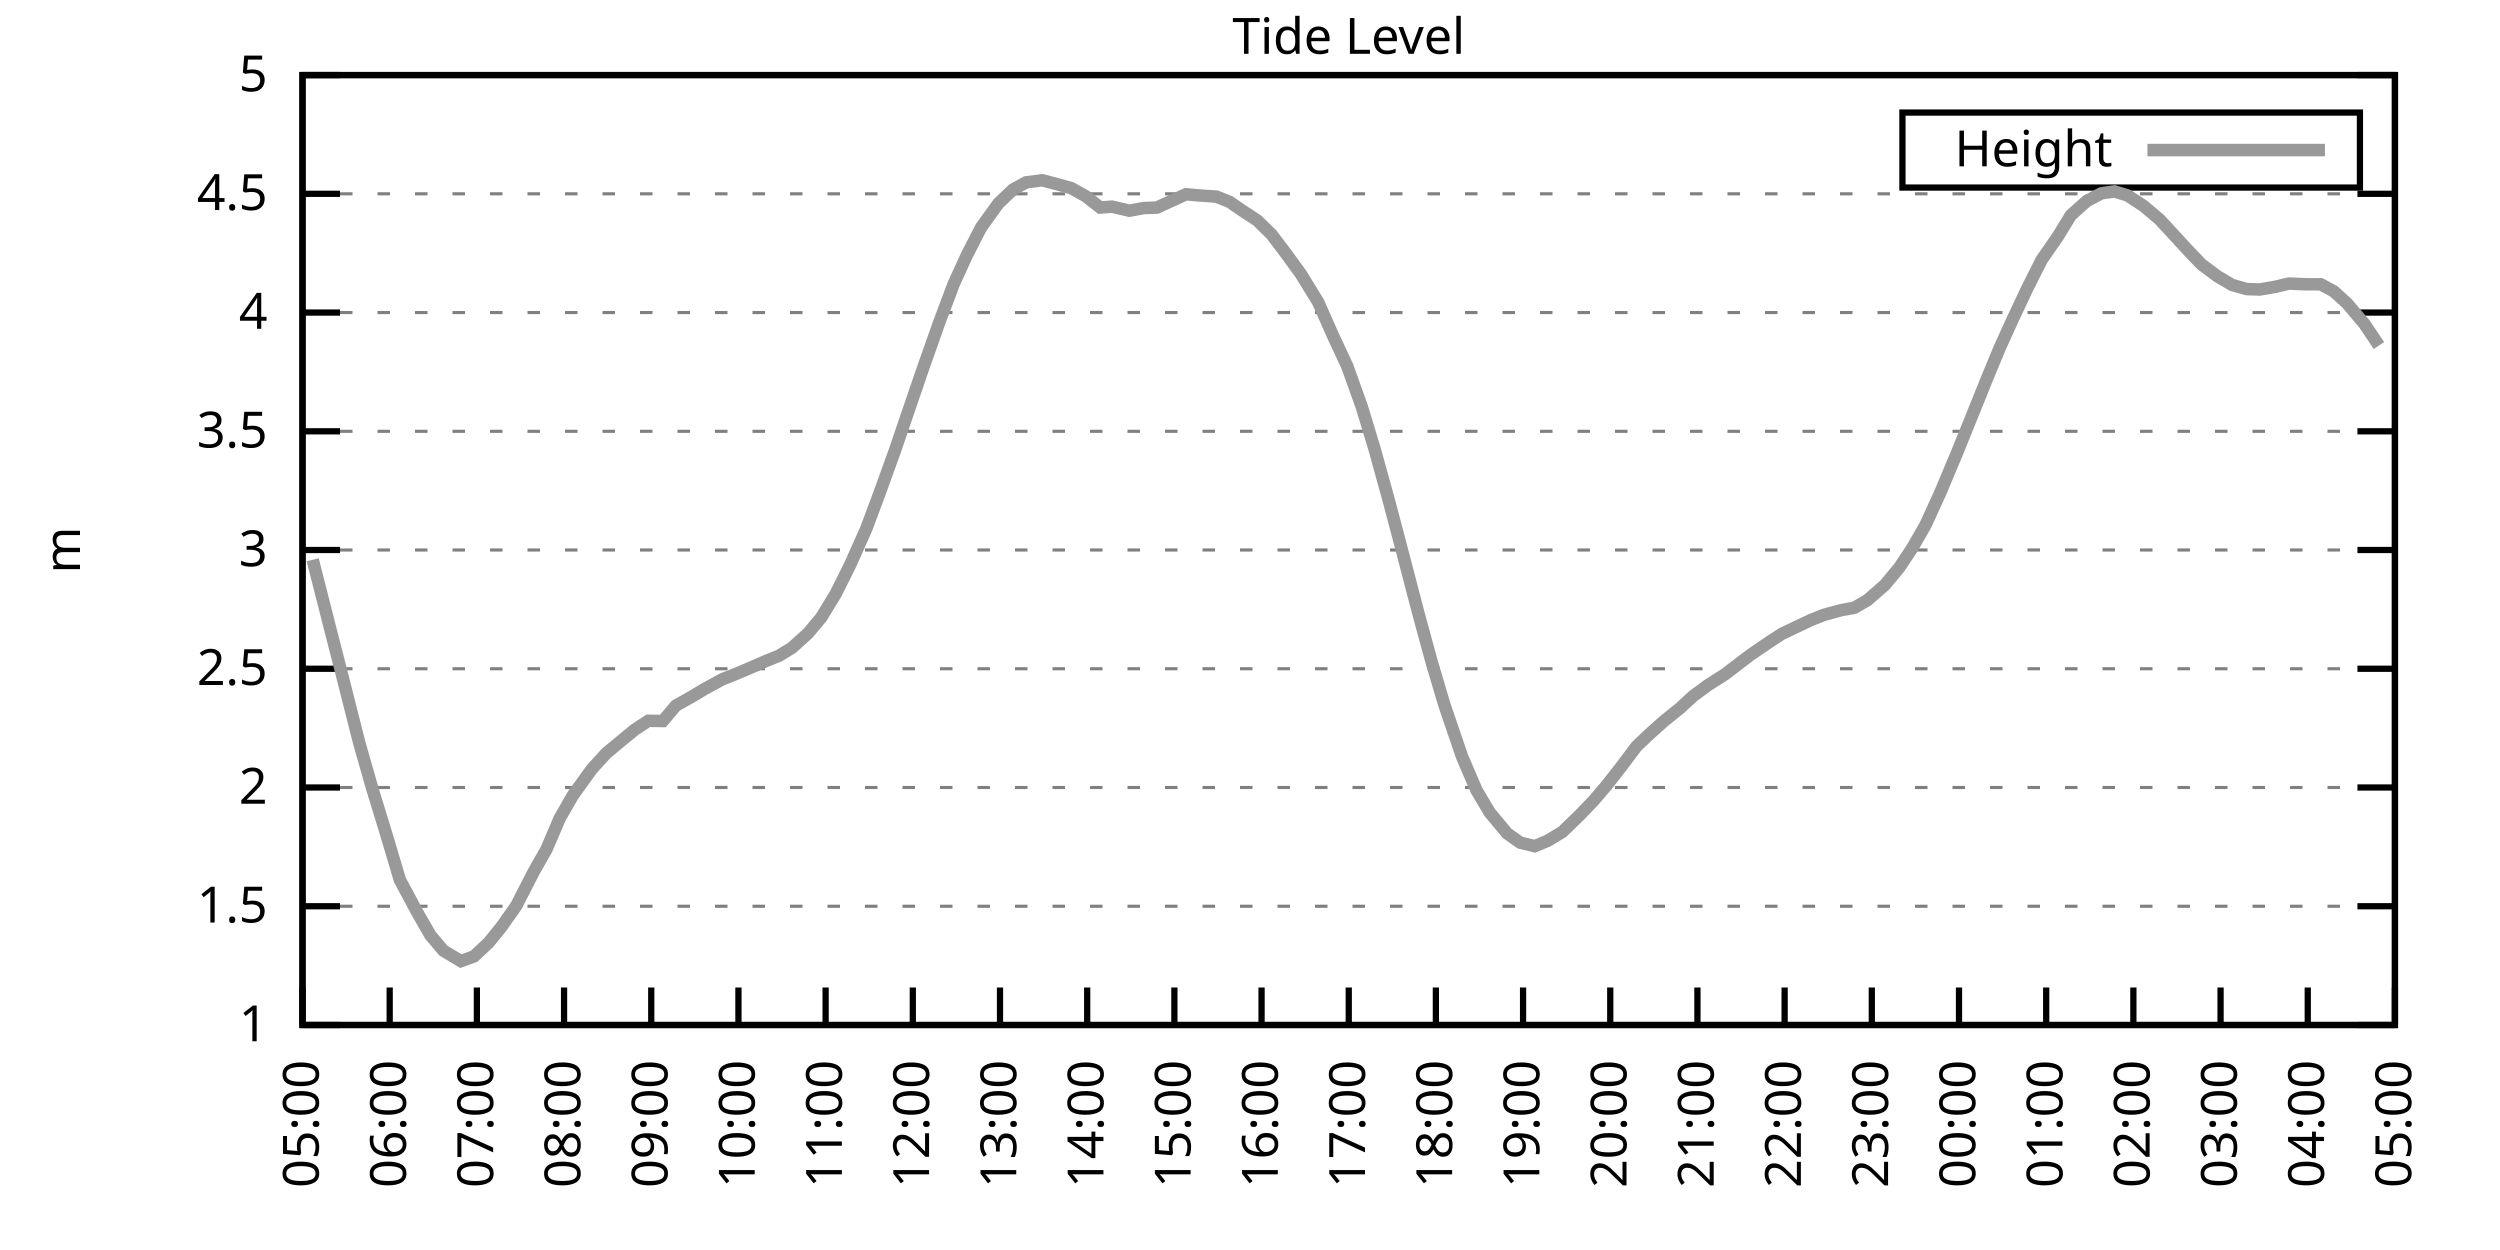
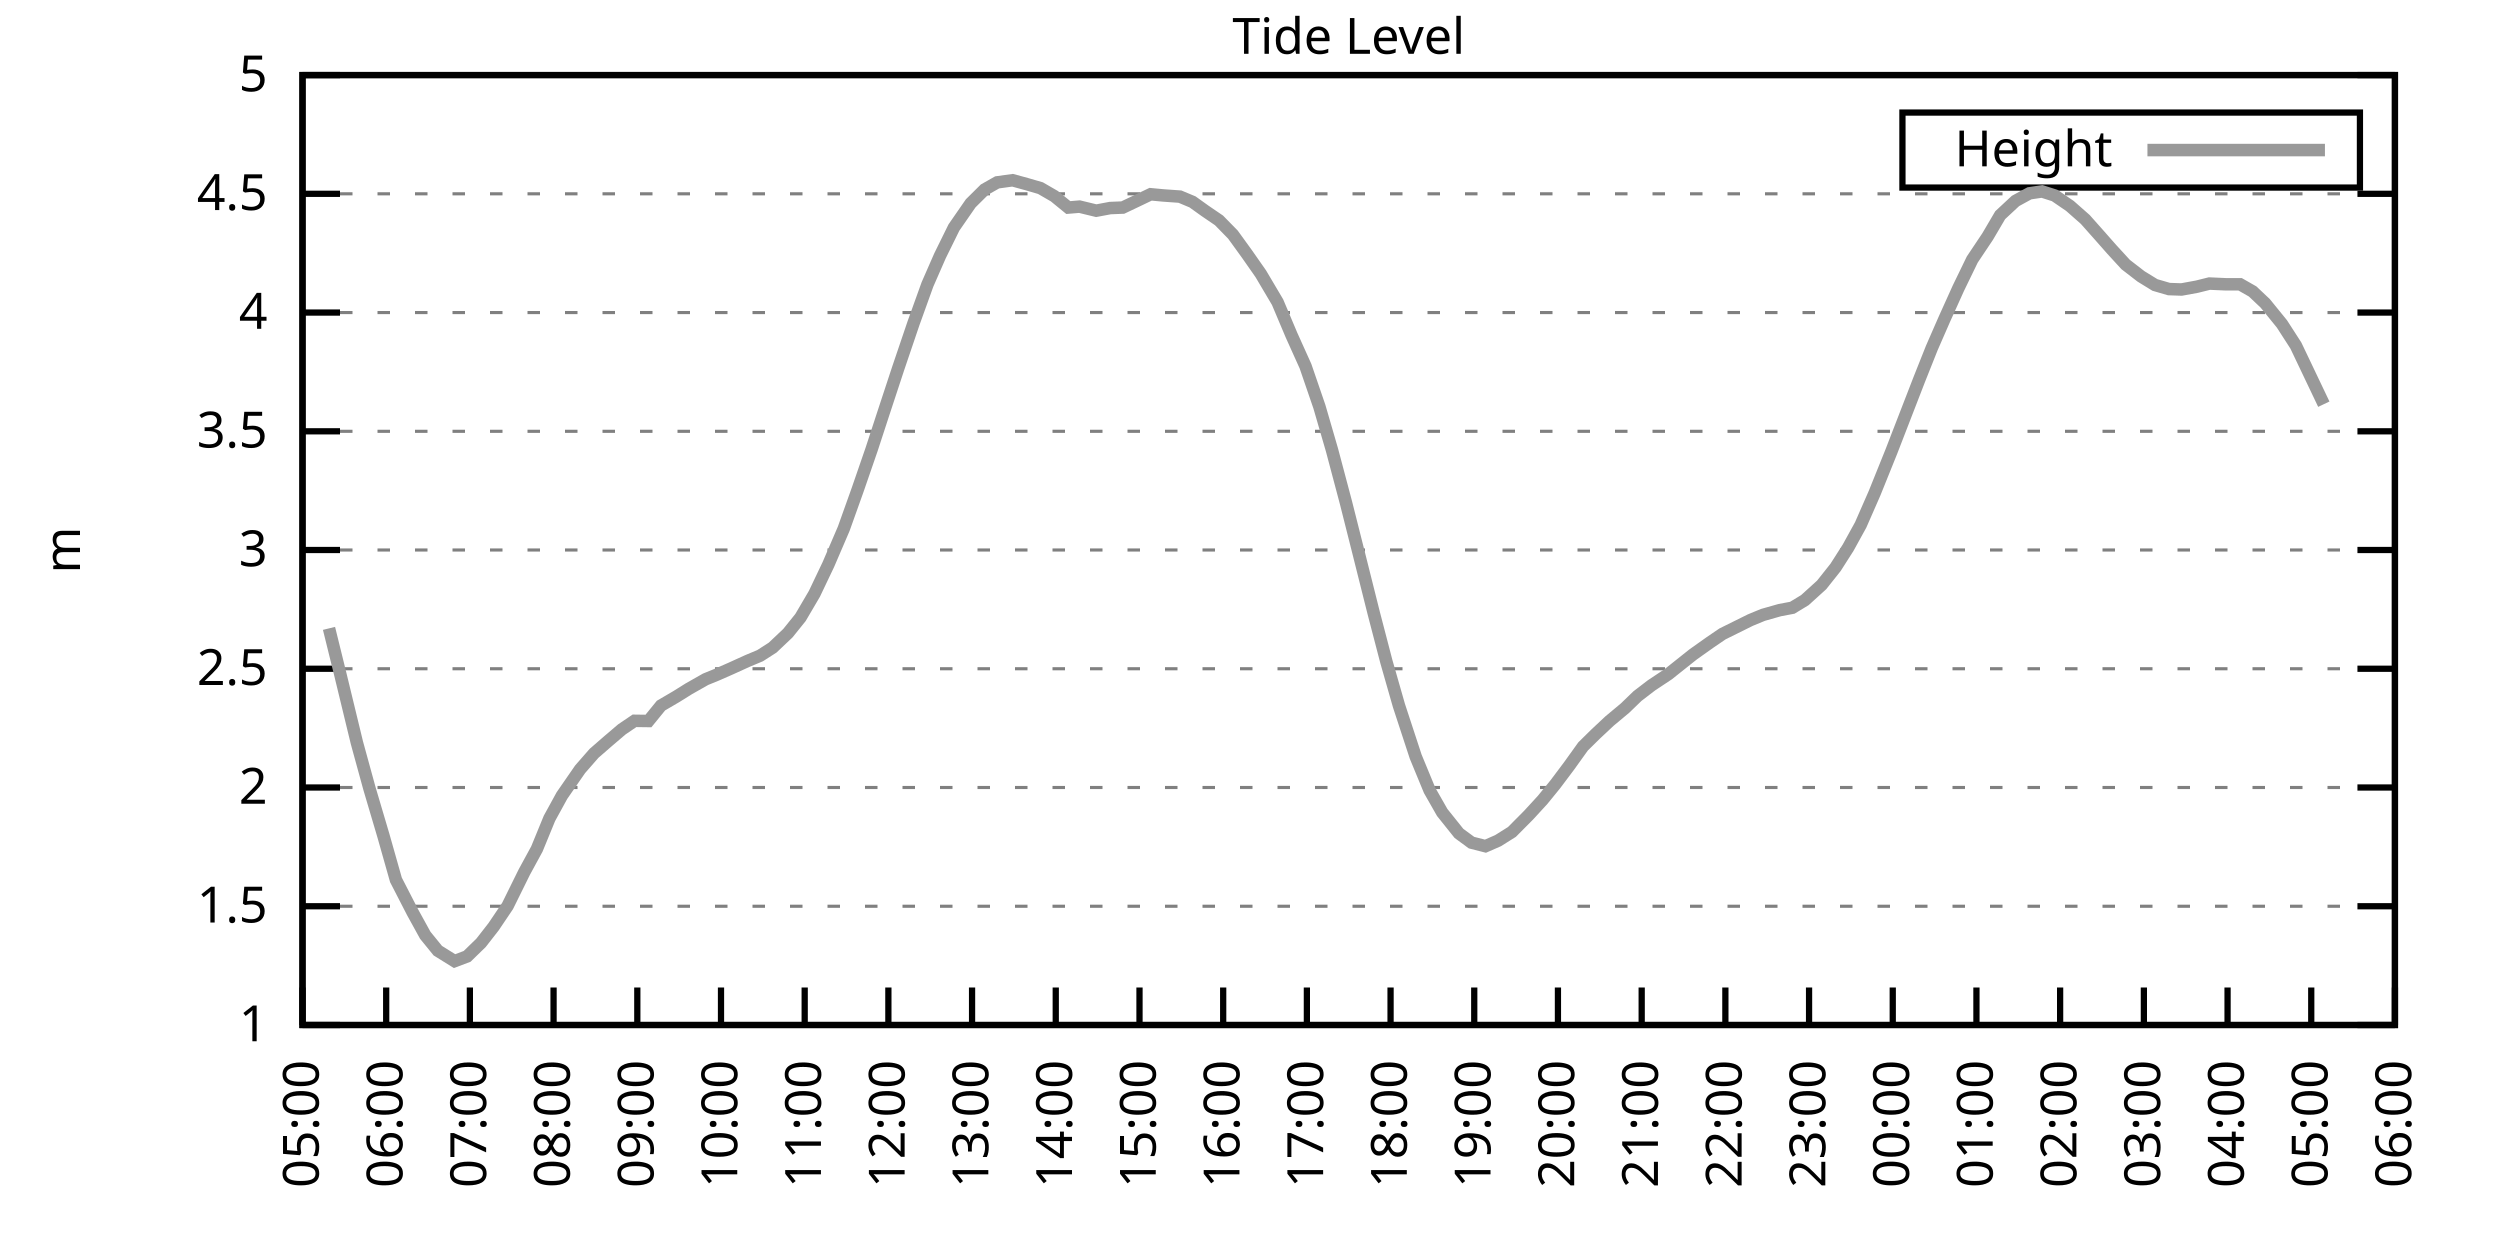
<svg xmlns="http://www.w3.org/2000/svg" xmlns:xlink="http://www.w3.org/1999/xlink" width="400" height="200" viewBox="0 0 400 200">
  <g id="gnuplot_canvas">
    <rect x="0" y="0" width="400" height="200" fill="none" />
    <defs>
      <circle id="gpDot" r="0.5" stroke-width="0.5" stroke="currentColor" />
      <path id="gpPt0" stroke-width="0.333" stroke="currentColor" d="M-1,0 h2 M0,-1 v2" />
      <path id="gpPt1" stroke-width="0.333" stroke="currentColor" d="M-1,-1 L1,1 M1,-1 L-1,1" />
      <path id="gpPt2" stroke-width="0.333" stroke="currentColor" d="M-1,0 L1,0 M0,-1 L0,1 M-1,-1 L1,1 M-1,1 L1,-1" />
      <rect id="gpPt3" stroke-width="0.333" stroke="currentColor" x="-1" y="-1" width="2" height="2" />
      <rect id="gpPt4" stroke-width="0.333" stroke="currentColor" fill="currentColor" x="-1" y="-1" width="2" height="2" />
      <circle id="gpPt5" stroke-width="0.333" stroke="currentColor" cx="0" cy="0" r="1" />
      <use xlink:href="#gpPt5" id="gpPt6" fill="currentColor" stroke="none" />
      <path id="gpPt7" stroke-width="0.333" stroke="currentColor" d="M0,-1.33 L-1.33,0.67 L1.33,0.67 z" />
      <use xlink:href="#gpPt7" id="gpPt8" fill="currentColor" stroke="none" />
      <use xlink:href="#gpPt7" id="gpPt9" stroke="currentColor" transform="rotate(180)" />
      <use xlink:href="#gpPt9" id="gpPt10" fill="currentColor" stroke="none" />
      <use xlink:href="#gpPt3" id="gpPt11" stroke="currentColor" transform="rotate(45)" />
      <use xlink:href="#gpPt11" id="gpPt12" fill="currentColor" stroke="none" />
      <path id="gpPt13" stroke-width="0.333" stroke="currentColor" d="M0,1.330 L1.265,0.411 L0.782,-1.067 L-0.782,-1.076 L-1.265,0.411 z" />
      <use xlink:href="#gpPt13" id="gpPt14" fill="currentColor" stroke="none" />
      <filter id="textbox" filterUnits="objectBoundingBox" x="0" y="0" height="1" width="1">
        <feFlood flood-color="white" flood-opacity="1" result="bgnd" />
        <feComposite in="SourceGraphic" in2="bgnd" operator="atop" />
      </filter>
      <filter id="greybox" filterUnits="objectBoundingBox" x="0" y="0" height="1" width="1">
        <feFlood flood-color="lightgrey" flood-opacity="1" result="grey" />
        <feComposite in="SourceGraphic" in2="grey" operator="atop" />
      </filter>
    </defs>
    <g fill="none" color="white" stroke="currentColor" stroke-width="1.00" stroke-linecap="butt" stroke-linejoin="miter">
</g>
    <g fill="none" color="black" stroke="currentColor" stroke-width="1.00" stroke-linecap="butt" stroke-linejoin="miter">
      <g stroke="none" shape-rendering="crispEdges">
        <polygon fill="rgb(255, 255, 255)" points="48.40,164.00 383.18,164.00 383.18,12.02 48.40,12.02 " />
      </g>
    </g>
    <g fill="none" color="black" stroke="currentColor" stroke-width="1.00" stroke-linecap="butt" stroke-linejoin="miter">
</g>
    <g fill="none" color="black" stroke="black" stroke-width="0.50" stroke-linecap="butt" stroke-linejoin="miter">
</g>
    <g fill="none" color="gray" stroke="currentColor" stroke-width="0.50" stroke-linecap="butt" stroke-linejoin="miter">
      <path stroke="gray" stroke-dasharray="2,4" class="gridline" d="M48.40,164.00 L383.19,164.00  " />
    </g>
    <g fill="none" color="gray" stroke="gray" stroke-width="1.00" stroke-linecap="butt" stroke-linejoin="miter">
</g>
    <g fill="none" color="black" stroke="currentColor" stroke-width="1.00" stroke-linecap="butt" stroke-linejoin="miter">
      <path stroke="black" d="M48.40,164.00 L54.40,164.00 M383.19,164.00 L377.19,164.00  " />
      <g transform="translate(42.80,166.60)" stroke="none" fill="black" font-family="Sans" font-size="8.00" text-anchor="end">
        <text>
          <tspan font-family="Sans"> 1</tspan>
        </text>
      </g>
    </g>
    <g fill="none" color="black" stroke="currentColor" stroke-width="1.00" stroke-linecap="butt" stroke-linejoin="miter">
</g>
    <g fill="none" color="black" stroke="black" stroke-width="0.50" stroke-linecap="butt" stroke-linejoin="miter">
</g>
    <g fill="none" color="gray" stroke="currentColor" stroke-width="0.50" stroke-linecap="butt" stroke-linejoin="miter">
      <path stroke="gray" stroke-dasharray="2,4" class="gridline" d="M48.40,145.00 L383.19,145.00  " />
    </g>
    <g fill="none" color="gray" stroke="gray" stroke-width="1.00" stroke-linecap="butt" stroke-linejoin="miter">
</g>
    <g fill="none" color="black" stroke="currentColor" stroke-width="1.00" stroke-linecap="butt" stroke-linejoin="miter">
      <path stroke="black" d="M48.40,145.00 L54.40,145.00 M383.19,145.00 L377.19,145.00  " />
      <g transform="translate(42.80,147.60)" stroke="none" fill="black" font-family="Sans" font-size="8.00" text-anchor="end">
        <text>
          <tspan font-family="Sans"> 1.5</tspan>
        </text>
      </g>
    </g>
    <g fill="none" color="black" stroke="currentColor" stroke-width="1.00" stroke-linecap="butt" stroke-linejoin="miter">
</g>
    <g fill="none" color="black" stroke="black" stroke-width="0.50" stroke-linecap="butt" stroke-linejoin="miter">
</g>
    <g fill="none" color="gray" stroke="currentColor" stroke-width="0.50" stroke-linecap="butt" stroke-linejoin="miter">
      <path stroke="gray" stroke-dasharray="2,4" class="gridline" d="M48.40,126.00 L383.19,126.00  " />
    </g>
    <g fill="none" color="gray" stroke="gray" stroke-width="1.00" stroke-linecap="butt" stroke-linejoin="miter">
</g>
    <g fill="none" color="black" stroke="currentColor" stroke-width="1.00" stroke-linecap="butt" stroke-linejoin="miter">
      <path stroke="black" d="M48.40,126.00 L54.40,126.00 M383.19,126.00 L377.19,126.00  " />
      <g transform="translate(42.80,128.60)" stroke="none" fill="black" font-family="Sans" font-size="8.00" text-anchor="end">
        <text>
          <tspan font-family="Sans"> 2</tspan>
        </text>
      </g>
    </g>
    <g fill="none" color="black" stroke="currentColor" stroke-width="1.00" stroke-linecap="butt" stroke-linejoin="miter">
</g>
    <g fill="none" color="black" stroke="black" stroke-width="0.50" stroke-linecap="butt" stroke-linejoin="miter">
</g>
    <g fill="none" color="gray" stroke="currentColor" stroke-width="0.50" stroke-linecap="butt" stroke-linejoin="miter">
      <path stroke="gray" stroke-dasharray="2,4" class="gridline" d="M48.40,107.00 L383.19,107.00  " />
    </g>
    <g fill="none" color="gray" stroke="gray" stroke-width="1.00" stroke-linecap="butt" stroke-linejoin="miter">
</g>
    <g fill="none" color="black" stroke="currentColor" stroke-width="1.00" stroke-linecap="butt" stroke-linejoin="miter">
      <path stroke="black" d="M48.40,107.00 L54.40,107.00 M383.19,107.00 L377.19,107.00  " />
      <g transform="translate(42.80,109.60)" stroke="none" fill="black" font-family="Sans" font-size="8.00" text-anchor="end">
        <text>
          <tspan font-family="Sans"> 2.5</tspan>
        </text>
      </g>
    </g>
    <g fill="none" color="black" stroke="currentColor" stroke-width="1.00" stroke-linecap="butt" stroke-linejoin="miter">
</g>
    <g fill="none" color="black" stroke="black" stroke-width="0.50" stroke-linecap="butt" stroke-linejoin="miter">
</g>
    <g fill="none" color="gray" stroke="currentColor" stroke-width="0.50" stroke-linecap="butt" stroke-linejoin="miter">
      <path stroke="gray" stroke-dasharray="2,4" class="gridline" d="M48.40,88.00 L383.19,88.00  " />
    </g>
    <g fill="none" color="gray" stroke="gray" stroke-width="1.00" stroke-linecap="butt" stroke-linejoin="miter">
</g>
    <g fill="none" color="black" stroke="currentColor" stroke-width="1.00" stroke-linecap="butt" stroke-linejoin="miter">
      <path stroke="black" d="M48.40,88.00 L54.40,88.00 M383.19,88.00 L377.19,88.00  " />
      <g transform="translate(42.80,90.60)" stroke="none" fill="black" font-family="Sans" font-size="8.00" text-anchor="end">
        <text>
          <tspan font-family="Sans"> 3</tspan>
        </text>
      </g>
    </g>
    <g fill="none" color="black" stroke="currentColor" stroke-width="1.00" stroke-linecap="butt" stroke-linejoin="miter">
</g>
    <g fill="none" color="black" stroke="black" stroke-width="0.50" stroke-linecap="butt" stroke-linejoin="miter">
</g>
    <g fill="none" color="gray" stroke="currentColor" stroke-width="0.50" stroke-linecap="butt" stroke-linejoin="miter">
      <path stroke="gray" stroke-dasharray="2,4" class="gridline" d="M48.40,69.01 L383.19,69.01  " />
    </g>
    <g fill="none" color="gray" stroke="gray" stroke-width="1.00" stroke-linecap="butt" stroke-linejoin="miter">
</g>
    <g fill="none" color="black" stroke="currentColor" stroke-width="1.00" stroke-linecap="butt" stroke-linejoin="miter">
      <path stroke="black" d="M48.40,69.01 L54.40,69.01 M383.19,69.01 L377.19,69.01  " />
      <g transform="translate(42.80,71.61)" stroke="none" fill="black" font-family="Sans" font-size="8.00" text-anchor="end">
        <text>
          <tspan font-family="Sans"> 3.5</tspan>
        </text>
      </g>
    </g>
    <g fill="none" color="black" stroke="currentColor" stroke-width="1.00" stroke-linecap="butt" stroke-linejoin="miter">
</g>
    <g fill="none" color="black" stroke="black" stroke-width="0.50" stroke-linecap="butt" stroke-linejoin="miter">
</g>
    <g fill="none" color="gray" stroke="currentColor" stroke-width="0.50" stroke-linecap="butt" stroke-linejoin="miter">
      <path stroke="gray" stroke-dasharray="2,4" class="gridline" d="M48.40,50.01 L383.19,50.01  " />
    </g>
    <g fill="none" color="gray" stroke="gray" stroke-width="1.00" stroke-linecap="butt" stroke-linejoin="miter">
</g>
    <g fill="none" color="black" stroke="currentColor" stroke-width="1.00" stroke-linecap="butt" stroke-linejoin="miter">
      <path stroke="black" d="M48.40,50.01 L54.40,50.01 M383.19,50.01 L377.19,50.01  " />
      <g transform="translate(42.80,52.61)" stroke="none" fill="black" font-family="Sans" font-size="8.00" text-anchor="end">
        <text>
          <tspan font-family="Sans"> 4</tspan>
        </text>
      </g>
    </g>
    <g fill="none" color="black" stroke="currentColor" stroke-width="1.00" stroke-linecap="butt" stroke-linejoin="miter">
</g>
    <g fill="none" color="black" stroke="black" stroke-width="0.50" stroke-linecap="butt" stroke-linejoin="miter">
</g>
    <g fill="none" color="gray" stroke="currentColor" stroke-width="0.50" stroke-linecap="butt" stroke-linejoin="miter">
      <path stroke="gray" stroke-dasharray="2,4" class="gridline" d="M48.40,31.01 L383.19,31.01  " />
    </g>
    <g fill="none" color="gray" stroke="gray" stroke-width="1.00" stroke-linecap="butt" stroke-linejoin="miter">
</g>
    <g fill="none" color="black" stroke="currentColor" stroke-width="1.00" stroke-linecap="butt" stroke-linejoin="miter">
      <path stroke="black" d="M48.40,31.01 L54.40,31.01 M383.19,31.01 L377.19,31.01  " />
      <g transform="translate(42.80,33.61)" stroke="none" fill="black" font-family="Sans" font-size="8.00" text-anchor="end">
        <text>
          <tspan font-family="Sans"> 4.5</tspan>
        </text>
      </g>
    </g>
    <g fill="none" color="black" stroke="currentColor" stroke-width="1.00" stroke-linecap="butt" stroke-linejoin="miter">
</g>
    <g fill="none" color="black" stroke="black" stroke-width="0.50" stroke-linecap="butt" stroke-linejoin="miter">
</g>
    <g fill="none" color="gray" stroke="currentColor" stroke-width="0.50" stroke-linecap="butt" stroke-linejoin="miter">
      <path stroke="gray" stroke-dasharray="2,4" class="gridline" d="M48.40,12.01 L383.19,12.01  " />
    </g>
    <g fill="none" color="gray" stroke="gray" stroke-width="1.00" stroke-linecap="butt" stroke-linejoin="miter">
</g>
    <g fill="none" color="black" stroke="currentColor" stroke-width="1.00" stroke-linecap="butt" stroke-linejoin="miter">
      <path stroke="black" d="M48.40,12.01 L54.40,12.01 M383.19,12.01 L377.19,12.01  " />
      <g transform="translate(42.80,14.61)" stroke="none" fill="black" font-family="Sans" font-size="8.00" text-anchor="end">
        <text>
          <tspan font-family="Sans"> 5</tspan>
        </text>
      </g>
    </g>
    <g fill="none" color="black" stroke="currentColor" stroke-width="1.00" stroke-linecap="butt" stroke-linejoin="miter">
      <path stroke="black" d="M48.40,164.00 L48.40,158.00  " />
      <g transform="translate(51.00,169.60) rotate(270.00)" stroke="none" fill="black" font-family="Sans" font-size="8.00" text-anchor="end">
        <text>
          <tspan font-family="Sans">05:00</tspan>
        </text>
      </g>
    </g>
    <g fill="none" color="black" stroke="currentColor" stroke-width="1.00" stroke-linecap="butt" stroke-linejoin="miter">
-       <path stroke="black" d="M62.35,164.00 L62.35,158.00  " />
-       <g transform="translate(64.95,169.60) rotate(270.00)" stroke="none" fill="black" font-family="Sans" font-size="8.00" text-anchor="end">
+       <path stroke="black" d="M61.79,164.00 L61.79,158.00  " />
+       <g transform="translate(64.39,169.60) rotate(270.00)" stroke="none" fill="black" font-family="Sans" font-size="8.00" text-anchor="end">
        <text>
          <tspan font-family="Sans">06:00</tspan>
        </text>
      </g>
    </g>
    <g fill="none" color="black" stroke="currentColor" stroke-width="1.00" stroke-linecap="butt" stroke-linejoin="miter">
-       <path stroke="black" d="M76.30,164.00 L76.30,158.00  " />
-       <g transform="translate(78.90,169.60) rotate(270.00)" stroke="none" fill="black" font-family="Sans" font-size="8.00" text-anchor="end">
+       <path stroke="black" d="M75.18,164.00 L75.18,158.00  " />
+       <g transform="translate(77.78,169.60) rotate(270.00)" stroke="none" fill="black" font-family="Sans" font-size="8.00" text-anchor="end">
        <text>
          <tspan font-family="Sans">07:00</tspan>
        </text>
      </g>
    </g>
    <g fill="none" color="black" stroke="currentColor" stroke-width="1.00" stroke-linecap="butt" stroke-linejoin="miter">
-       <path stroke="black" d="M90.25,164.00 L90.25,158.00  " />
-       <g transform="translate(92.85,169.60) rotate(270.00)" stroke="none" fill="black" font-family="Sans" font-size="8.00" text-anchor="end">
+       <path stroke="black" d="M88.57,164.00 L88.57,158.00  " />
+       <g transform="translate(91.17,169.60) rotate(270.00)" stroke="none" fill="black" font-family="Sans" font-size="8.00" text-anchor="end">
        <text>
          <tspan font-family="Sans">08:00</tspan>
        </text>
      </g>
    </g>
    <g fill="none" color="black" stroke="currentColor" stroke-width="1.00" stroke-linecap="butt" stroke-linejoin="miter">
-       <path stroke="black" d="M104.20,164.00 L104.20,158.00  " />
-       <g transform="translate(106.80,169.60) rotate(270.00)" stroke="none" fill="black" font-family="Sans" font-size="8.00" text-anchor="end">
+       <path stroke="black" d="M101.97,164.00 L101.97,158.00  " />
+       <g transform="translate(104.57,169.60) rotate(270.00)" stroke="none" fill="black" font-family="Sans" font-size="8.00" text-anchor="end">
        <text>
          <tspan font-family="Sans">09:00</tspan>
        </text>
      </g>
    </g>
    <g fill="none" color="black" stroke="currentColor" stroke-width="1.00" stroke-linecap="butt" stroke-linejoin="miter">
-       <path stroke="black" d="M118.15,164.00 L118.15,158.00  " />
-       <g transform="translate(120.75,169.60) rotate(270.00)" stroke="none" fill="black" font-family="Sans" font-size="8.00" text-anchor="end">
+       <path stroke="black" d="M115.36,164.00 L115.36,158.00  " />
+       <g transform="translate(117.96,169.60) rotate(270.00)" stroke="none" fill="black" font-family="Sans" font-size="8.00" text-anchor="end">
        <text>
          <tspan font-family="Sans">10:00</tspan>
        </text>
      </g>
    </g>
    <g fill="none" color="black" stroke="currentColor" stroke-width="1.00" stroke-linecap="butt" stroke-linejoin="miter">
-       <path stroke="black" d="M132.10,164.00 L132.10,158.00  " />
-       <g transform="translate(134.70,169.60) rotate(270.00)" stroke="none" fill="black" font-family="Sans" font-size="8.00" text-anchor="end">
+       <path stroke="black" d="M128.75,164.00 L128.75,158.00  " />
+       <g transform="translate(131.35,169.60) rotate(270.00)" stroke="none" fill="black" font-family="Sans" font-size="8.00" text-anchor="end">
        <text>
          <tspan font-family="Sans">11:00</tspan>
        </text>
      </g>
    </g>
    <g fill="none" color="black" stroke="currentColor" stroke-width="1.00" stroke-linecap="butt" stroke-linejoin="miter">
-       <path stroke="black" d="M146.05,164.00 L146.05,158.00  " />
-       <g transform="translate(148.65,169.60) rotate(270.00)" stroke="none" fill="black" font-family="Sans" font-size="8.00" text-anchor="end">
+       <path stroke="black" d="M142.14,164.00 L142.14,158.00  " />
+       <g transform="translate(144.74,169.60) rotate(270.00)" stroke="none" fill="black" font-family="Sans" font-size="8.00" text-anchor="end">
        <text>
          <tspan font-family="Sans">12:00</tspan>
        </text>
      </g>
    </g>
    <g fill="none" color="black" stroke="currentColor" stroke-width="1.00" stroke-linecap="butt" stroke-linejoin="miter">
-       <path stroke="black" d="M160.00,164.00 L160.00,158.00  " />
-       <g transform="translate(162.60,169.60) rotate(270.00)" stroke="none" fill="black" font-family="Sans" font-size="8.00" text-anchor="end">
+       <path stroke="black" d="M155.53,164.00 L155.53,158.00  " />
+       <g transform="translate(158.13,169.60) rotate(270.00)" stroke="none" fill="black" font-family="Sans" font-size="8.00" text-anchor="end">
        <text>
          <tspan font-family="Sans">13:00</tspan>
        </text>
      </g>
    </g>
    <g fill="none" color="black" stroke="currentColor" stroke-width="1.00" stroke-linecap="butt" stroke-linejoin="miter">
-       <path stroke="black" d="M173.95,164.00 L173.95,158.00  " />
-       <g transform="translate(176.55,169.60) rotate(270.00)" stroke="none" fill="black" font-family="Sans" font-size="8.00" text-anchor="end">
+       <path stroke="black" d="M168.92,164.00 L168.92,158.00  " />
+       <g transform="translate(171.52,169.60) rotate(270.00)" stroke="none" fill="black" font-family="Sans" font-size="8.00" text-anchor="end">
        <text>
          <tspan font-family="Sans">14:00</tspan>
        </text>
      </g>
    </g>
    <g fill="none" color="black" stroke="currentColor" stroke-width="1.00" stroke-linecap="butt" stroke-linejoin="miter">
-       <path stroke="black" d="M187.90,164.00 L187.90,158.00  " />
-       <g transform="translate(190.50,169.60) rotate(270.00)" stroke="none" fill="black" font-family="Sans" font-size="8.00" text-anchor="end">
+       <path stroke="black" d="M182.32,164.00 L182.32,158.00  " />
+       <g transform="translate(184.92,169.60) rotate(270.00)" stroke="none" fill="black" font-family="Sans" font-size="8.00" text-anchor="end">
        <text>
          <tspan font-family="Sans">15:00</tspan>
        </text>
      </g>
    </g>
    <g fill="none" color="black" stroke="currentColor" stroke-width="1.00" stroke-linecap="butt" stroke-linejoin="miter">
-       <path stroke="black" d="M201.85,164.00 L201.85,158.00  " />
-       <g transform="translate(204.45,169.60) rotate(270.00)" stroke="none" fill="black" font-family="Sans" font-size="8.00" text-anchor="end">
+       <path stroke="black" d="M195.71,164.00 L195.71,158.00  " />
+       <g transform="translate(198.31,169.60) rotate(270.00)" stroke="none" fill="black" font-family="Sans" font-size="8.00" text-anchor="end">
        <text>
          <tspan font-family="Sans">16:00</tspan>
        </text>
      </g>
    </g>
    <g fill="none" color="black" stroke="currentColor" stroke-width="1.00" stroke-linecap="butt" stroke-linejoin="miter">
-       <path stroke="black" d="M215.80,164.00 L215.80,158.00  " />
-       <g transform="translate(218.40,169.60) rotate(270.00)" stroke="none" fill="black" font-family="Sans" font-size="8.00" text-anchor="end">
+       <path stroke="black" d="M209.10,164.00 L209.10,158.00  " />
+       <g transform="translate(211.70,169.60) rotate(270.00)" stroke="none" fill="black" font-family="Sans" font-size="8.00" text-anchor="end">
        <text>
          <tspan font-family="Sans">17:00</tspan>
        </text>
      </g>
    </g>
    <g fill="none" color="black" stroke="currentColor" stroke-width="1.00" stroke-linecap="butt" stroke-linejoin="miter">
-       <path stroke="black" d="M229.74,164.00 L229.74,158.00  " />
-       <g transform="translate(232.34,169.60) rotate(270.00)" stroke="none" fill="black" font-family="Sans" font-size="8.00" text-anchor="end">
+       <path stroke="black" d="M222.49,164.00 L222.49,158.00  " />
+       <g transform="translate(225.09,169.60) rotate(270.00)" stroke="none" fill="black" font-family="Sans" font-size="8.00" text-anchor="end">
        <text>
          <tspan font-family="Sans">18:00</tspan>
        </text>
      </g>
    </g>
    <g fill="none" color="black" stroke="currentColor" stroke-width="1.00" stroke-linecap="butt" stroke-linejoin="miter">
-       <path stroke="black" d="M243.69,164.00 L243.69,158.00  " />
-       <g transform="translate(246.29,169.60) rotate(270.00)" stroke="none" fill="black" font-family="Sans" font-size="8.00" text-anchor="end">
+       <path stroke="black" d="M235.88,164.00 L235.88,158.00  " />
+       <g transform="translate(238.48,169.60) rotate(270.00)" stroke="none" fill="black" font-family="Sans" font-size="8.00" text-anchor="end">
        <text>
          <tspan font-family="Sans">19:00</tspan>
        </text>
      </g>
    </g>
    <g fill="none" color="black" stroke="currentColor" stroke-width="1.00" stroke-linecap="butt" stroke-linejoin="miter">
-       <path stroke="black" d="M257.64,164.00 L257.64,158.00  " />
-       <g transform="translate(260.24,169.60) rotate(270.00)" stroke="none" fill="black" font-family="Sans" font-size="8.00" text-anchor="end">
+       <path stroke="black" d="M249.27,164.00 L249.27,158.00  " />
+       <g transform="translate(251.87,169.60) rotate(270.00)" stroke="none" fill="black" font-family="Sans" font-size="8.00" text-anchor="end">
        <text>
          <tspan font-family="Sans">20:00</tspan>
        </text>
      </g>
    </g>
    <g fill="none" color="black" stroke="currentColor" stroke-width="1.00" stroke-linecap="butt" stroke-linejoin="miter">
-       <path stroke="black" d="M271.59,164.00 L271.59,158.00  " />
-       <g transform="translate(274.19,169.60) rotate(270.00)" stroke="none" fill="black" font-family="Sans" font-size="8.00" text-anchor="end">
+       <path stroke="black" d="M262.67,164.00 L262.67,158.00  " />
+       <g transform="translate(265.27,169.60) rotate(270.00)" stroke="none" fill="black" font-family="Sans" font-size="8.00" text-anchor="end">
        <text>
          <tspan font-family="Sans">21:00</tspan>
        </text>
      </g>
    </g>
    <g fill="none" color="black" stroke="currentColor" stroke-width="1.00" stroke-linecap="butt" stroke-linejoin="miter">
-       <path stroke="black" d="M285.54,164.00 L285.54,158.00  " />
-       <g transform="translate(288.14,169.60) rotate(270.00)" stroke="none" fill="black" font-family="Sans" font-size="8.00" text-anchor="end">
+       <path stroke="black" d="M276.06,164.00 L276.06,158.00  " />
+       <g transform="translate(278.66,169.60) rotate(270.00)" stroke="none" fill="black" font-family="Sans" font-size="8.00" text-anchor="end">
        <text>
          <tspan font-family="Sans">22:00</tspan>
        </text>
      </g>
    </g>
    <g fill="none" color="black" stroke="currentColor" stroke-width="1.00" stroke-linecap="butt" stroke-linejoin="miter">
-       <path stroke="black" d="M299.49,164.00 L299.49,158.00  " />
-       <g transform="translate(302.09,169.60) rotate(270.00)" stroke="none" fill="black" font-family="Sans" font-size="8.00" text-anchor="end">
+       <path stroke="black" d="M289.45,164.00 L289.45,158.00  " />
+       <g transform="translate(292.05,169.60) rotate(270.00)" stroke="none" fill="black" font-family="Sans" font-size="8.00" text-anchor="end">
        <text>
          <tspan font-family="Sans">23:00</tspan>
        </text>
      </g>
    </g>
    <g fill="none" color="black" stroke="currentColor" stroke-width="1.00" stroke-linecap="butt" stroke-linejoin="miter">
-       <path stroke="black" d="M313.44,164.00 L313.44,158.00  " />
-       <g transform="translate(316.04,169.60) rotate(270.00)" stroke="none" fill="black" font-family="Sans" font-size="8.00" text-anchor="end">
+       <path stroke="black" d="M302.84,164.00 L302.84,158.00  " />
+       <g transform="translate(305.44,169.60) rotate(270.00)" stroke="none" fill="black" font-family="Sans" font-size="8.00" text-anchor="end">
        <text>
          <tspan font-family="Sans">00:00</tspan>
        </text>
      </g>
    </g>
    <g fill="none" color="black" stroke="currentColor" stroke-width="1.00" stroke-linecap="butt" stroke-linejoin="miter">
-       <path stroke="black" d="M327.39,164.00 L327.39,158.00  " />
-       <g transform="translate(329.99,169.60) rotate(270.00)" stroke="none" fill="black" font-family="Sans" font-size="8.00" text-anchor="end">
+       <path stroke="black" d="M316.23,164.00 L316.23,158.00  " />
+       <g transform="translate(318.83,169.60) rotate(270.00)" stroke="none" fill="black" font-family="Sans" font-size="8.00" text-anchor="end">
        <text>
          <tspan font-family="Sans">01:00</tspan>
        </text>
      </g>
    </g>
    <g fill="none" color="black" stroke="currentColor" stroke-width="1.00" stroke-linecap="butt" stroke-linejoin="miter">
-       <path stroke="black" d="M341.34,164.00 L341.34,158.00  " />
-       <g transform="translate(343.94,169.60) rotate(270.00)" stroke="none" fill="black" font-family="Sans" font-size="8.00" text-anchor="end">
+       <path stroke="black" d="M329.62,164.00 L329.62,158.00  " />
+       <g transform="translate(332.22,169.60) rotate(270.00)" stroke="none" fill="black" font-family="Sans" font-size="8.00" text-anchor="end">
        <text>
          <tspan font-family="Sans">02:00</tspan>
        </text>
      </g>
    </g>
    <g fill="none" color="black" stroke="currentColor" stroke-width="1.00" stroke-linecap="butt" stroke-linejoin="miter">
-       <path stroke="black" d="M355.29,164.00 L355.29,158.00  " />
-       <g transform="translate(357.89,169.60) rotate(270.00)" stroke="none" fill="black" font-family="Sans" font-size="8.00" text-anchor="end">
+       <path stroke="black" d="M343.02,164.00 L343.02,158.00  " />
+       <g transform="translate(345.62,169.60) rotate(270.00)" stroke="none" fill="black" font-family="Sans" font-size="8.00" text-anchor="end">
        <text>
          <tspan font-family="Sans">03:00</tspan>
        </text>
      </g>
    </g>
    <g fill="none" color="black" stroke="currentColor" stroke-width="1.00" stroke-linecap="butt" stroke-linejoin="miter">
-       <path stroke="black" d="M369.24,164.00 L369.24,158.00  " />
-       <g transform="translate(371.84,169.60) rotate(270.00)" stroke="none" fill="black" font-family="Sans" font-size="8.00" text-anchor="end">
+       <path stroke="black" d="M356.41,164.00 L356.41,158.00  " />
+       <g transform="translate(359.01,169.60) rotate(270.00)" stroke="none" fill="black" font-family="Sans" font-size="8.00" text-anchor="end">
        <text>
          <tspan font-family="Sans">04:00</tspan>
+         </text>
+       </g>
+     </g>
+     <g fill="none" color="black" stroke="currentColor" stroke-width="1.00" stroke-linecap="butt" stroke-linejoin="miter">
+       <path stroke="black" d="M369.80,164.00 L369.80,158.00  " />
+       <g transform="translate(372.40,169.60) rotate(270.00)" stroke="none" fill="black" font-family="Sans" font-size="8.00" text-anchor="end">
+         <text>
+           <tspan font-family="Sans">05:00</tspan>
        </text>
      </g>
    </g>
    <g fill="none" color="black" stroke="currentColor" stroke-width="1.00" stroke-linecap="butt" stroke-linejoin="miter">
      <path stroke="black" d="M383.19,164.00 L383.19,158.00  " />
      <g transform="translate(385.79,169.60) rotate(270.00)" stroke="none" fill="black" font-family="Sans" font-size="8.00" text-anchor="end">
        <text>
-           <tspan font-family="Sans">05:00</tspan>
+           <tspan font-family="Sans">06:00</tspan>
        </text>
      </g>
    </g>
    <g fill="none" color="black" stroke="currentColor" stroke-width="1.00" stroke-linecap="butt" stroke-linejoin="miter">
</g>
    <g fill="none" color="black" stroke="currentColor" stroke-width="1.00" stroke-linecap="butt" stroke-linejoin="miter">
      <path stroke="black" d="M48.40,12.01 L48.40,164.00 L383.19,164.00 L383.19,12.01 L48.40,12.01 Z  " />
    </g>
    <g fill="none" color="black" stroke="currentColor" stroke-width="1.00" stroke-linecap="butt" stroke-linejoin="miter">
</g>
    <g fill="none" color="black" stroke="currentColor" stroke-width="1.00" stroke-linecap="butt" stroke-linejoin="miter">
      <path stroke="black" d="M304.39,30.01 L304.39,18.01 L377.59,18.01 L377.59,30.01 L304.39,30.01 Z  " />
    </g>
    <g id="Tide_level_plot_1">
      <g fill="none" color="white" stroke="black" stroke-width="2.00" stroke-linecap="butt" stroke-linejoin="miter">
</g>
      <g fill="none" color="black" stroke="currentColor" stroke-width="2.00" stroke-linecap="butt" stroke-linejoin="miter">
        <g transform="translate(337.99,26.61)" stroke="none" fill="black" font-family="Sans" font-size="8.00" text-anchor="end">
          <text>
            <tspan font-family="Sans">Height</tspan>
          </text>
        </g>
      </g>
      <g fill="none" color="black" stroke="currentColor" stroke-width="2.00" stroke-linecap="butt" stroke-linejoin="miter">
-         <path stroke="rgb(153, 153, 153)" d="M343.59,24.01 L371.99,24.01 M50.03,89.56 L52.82,100.54 L54.68,107.80 L57.47,118.82 L59.56,126.15 L61.88,133.72   L63.98,140.78 L66.77,145.99 L68.86,149.64 L70.95,152.11 L73.74,153.78 L75.83,153.02 L78.16,150.85 L80.25,148.27   L82.58,144.96 L85.37,139.53 L87.46,135.84 L89.55,130.94 L91.64,127.29 L94.67,123.08 L96.99,120.53 L99.32,118.59   L101.64,116.69 L103.73,115.33 L106.06,115.36 L108.15,112.89 L110.71,111.45 L112.80,110.20 L115.59,108.68 L117.45,107.95   L119.78,106.97 L122.57,105.75 L124.66,104.91 L126.75,103.62 L129.31,101.30 L131.40,98.80 L133.72,95.00 L136.05,90.32   L138.61,84.59 L140.93,78.35 L143.26,71.89 L145.35,65.74 L147.67,58.97 L150.23,51.72 L152.56,45.52 L154.65,40.93   L156.97,36.40 L159.76,32.53 L162.09,30.32 L164.18,29.18 L166.74,28.84 L169.06,29.45 L171.39,30.10 L173.71,31.39   L176.04,33.21 L177.90,33.06 L180.69,33.71 L183.01,33.29 L185.11,33.21 L187.43,32.15 L189.76,31.08 L191.85,31.27   L194.64,31.46 L196.73,32.30 L198.82,33.74 L201.15,35.26 L203.47,37.54 L205.80,40.62 L208.12,43.81 L210.91,48.34   L213.24,53.62 L215.56,58.59 L217.89,65.09 L219.98,72.01 L222.30,80.41 L224.40,88.38 L226.95,98.15 L229.05,105.86   L231.14,112.89 L233.93,121.06 L236.25,126.46 L238.35,129.99 L241.14,133.34 L243.23,134.82 L245.55,135.39 L247.65,134.51   L249.97,133.11 L252.76,130.41 L255.09,127.98 L257.18,125.51 L259.50,122.54 L261.83,119.43 L263.92,117.45 L266.25,115.36   L268.80,113.31 L270.90,111.37 L273.22,109.66 L276.01,107.88 L278.10,106.28 L280.20,104.69 L282.99,102.79 L285.08,101.42   L289.73,99.21 L291.82,98.38 L294.61,97.62 L296.70,97.24 L298.80,96.02 L301.58,93.59 L303.91,90.78 L306.00,87.63   L308.09,83.98 L310.42,78.89 L313.21,72.24 L315.07,67.64 L317.86,60.72 L319.95,55.67 L322.04,51.07 L324.37,46.13   L326.69,41.53 L329.25,37.85 L331.34,34.43 L333.90,32.15 L336.23,30.93 L338.32,30.63 L340.41,31.27 L342.97,32.95   L345.53,35.11 L347.85,37.62 L349.94,39.90 L352.27,42.33 L354.83,44.23 L357.15,45.60 L359.48,46.25 L361.57,46.32   L364.13,45.87 L366.22,45.37 L369.01,45.49 L371.33,45.49 L373.43,46.63 L375.52,48.53 L378.31,51.83 L380.63,55.29    " />
+         <path stroke="rgb(153, 153, 153)" d="M343.59,24.01 L371.99,24.01 M52.64,100.54 L54.43,107.80 L57.10,118.82 L59.11,126.15 L61.35,133.72 L63.35,140.78   L66.03,145.99 L68.04,149.64 L70.05,152.11 L72.73,153.78 L74.74,153.02 L76.97,150.85 L78.98,148.27 L81.21,144.96   L83.89,139.53 L85.90,135.84 L87.91,130.94 L89.91,127.29 L92.82,123.08 L95.05,120.53 L97.28,118.59 L99.51,116.69   L101.52,115.33 L103.75,115.36 L105.76,112.89 L108.22,111.45 L110.22,110.20 L112.90,108.68 L114.69,107.95 L116.92,106.97   L119.60,105.75 L121.61,104.91 L123.62,103.62 L126.07,101.30 L128.08,98.80 L130.31,95.00 L132.54,90.32 L135.00,84.59   L137.23,78.35 L139.46,71.89 L141.47,65.74 L143.70,58.97 L146.16,51.72 L148.39,45.52 L150.40,40.93 L152.63,36.40   L155.31,32.53 L157.54,30.32 L159.55,29.18 L162.01,28.84 L164.24,29.45 L166.47,30.10 L168.70,31.39 L170.93,33.21   L172.72,33.06 L175.40,33.71 L177.63,33.29 L179.64,33.21 L181.87,32.15 L184.10,31.08 L186.11,31.27 L188.79,31.46   L190.80,32.30 L192.81,33.74 L195.04,35.26 L197.27,37.54 L199.50,40.62 L201.73,43.81 L204.41,48.34 L206.64,53.62   L208.88,58.59 L211.11,65.09 L213.12,72.01 L215.35,80.41 L217.36,88.38 L219.81,98.15 L221.82,105.86 L223.83,112.89   L226.51,121.06 L228.74,126.46 L230.75,129.99 L233.43,133.34 L235.44,134.82 L237.67,135.39 L239.68,134.51 L241.91,133.11   L244.59,130.41 L246.82,127.98 L248.83,125.51 L251.06,122.54 L253.29,119.43 L255.30,117.45 L257.53,115.36 L259.99,113.31   L262.00,111.37 L264.23,109.66 L266.91,107.88 L268.92,106.28 L270.92,104.69 L273.60,102.79 L275.61,101.42 L280.07,99.21   L282.08,98.38 L284.76,97.62 L286.77,97.24 L288.78,96.02 L291.46,93.59 L293.69,90.78 L295.70,87.63 L297.71,83.98   L299.94,78.89 L302.62,72.24 L304.40,67.64 L307.08,60.72 L309.09,55.67 L311.10,51.07 L313.33,46.13 L315.56,41.53   L318.02,37.85 L320.03,34.43 L322.48,32.15 L324.71,30.93 L326.72,30.63 L328.73,31.27 L331.19,32.95 L333.64,35.11   L335.87,37.62 L337.88,39.90 L340.11,42.33 L342.57,44.23 L344.80,45.60 L347.03,46.25 L349.04,46.32 L351.50,45.87   L353.51,45.37 L356.18,45.49 L358.42,45.49 L360.42,46.63 L362.43,48.53 L365.11,51.83 L367.34,55.29 L371.81,64.67    " />
      </g>
    </g>
    <g fill="none" color="black" stroke="currentColor" stroke-width="2.00" stroke-linecap="butt" stroke-linejoin="miter">
</g>
    <g fill="none" color="black" stroke="black" stroke-width="1.00" stroke-linecap="butt" stroke-linejoin="miter">
</g>
    <g fill="none" color="black" stroke="currentColor" stroke-width="1.00" stroke-linecap="butt" stroke-linejoin="miter">
      <path stroke="black" d="M48.40,12.01 L48.40,164.00 L383.19,164.00 L383.19,12.01 L48.40,12.01 Z  " />
      <g transform="translate(12.80,88.01) rotate(270.00)" stroke="none" fill="black" font-family="Sans" font-size="8.00" text-anchor="middle">
        <text>
          <tspan font-family="Sans">m</tspan>
        </text>
      </g>
    </g>
    <g fill="none" color="black" stroke="currentColor" stroke-width="1.00" stroke-linecap="butt" stroke-linejoin="miter">
</g>
    <g fill="none" color="black" stroke="currentColor" stroke-width="1.00" stroke-linecap="butt" stroke-linejoin="miter">
      <g transform="translate(215.79,8.61)" stroke="none" fill="black" font-family="Sans" font-size="8.00" text-anchor="middle">
        <text>
          <tspan font-family="Sans">Tide Level</tspan>
        </text>
      </g>
    </g>
    <g fill="none" color="black" stroke="currentColor" stroke-width="1.00" stroke-linecap="butt" stroke-linejoin="miter">
</g>
  </g>
</svg>
